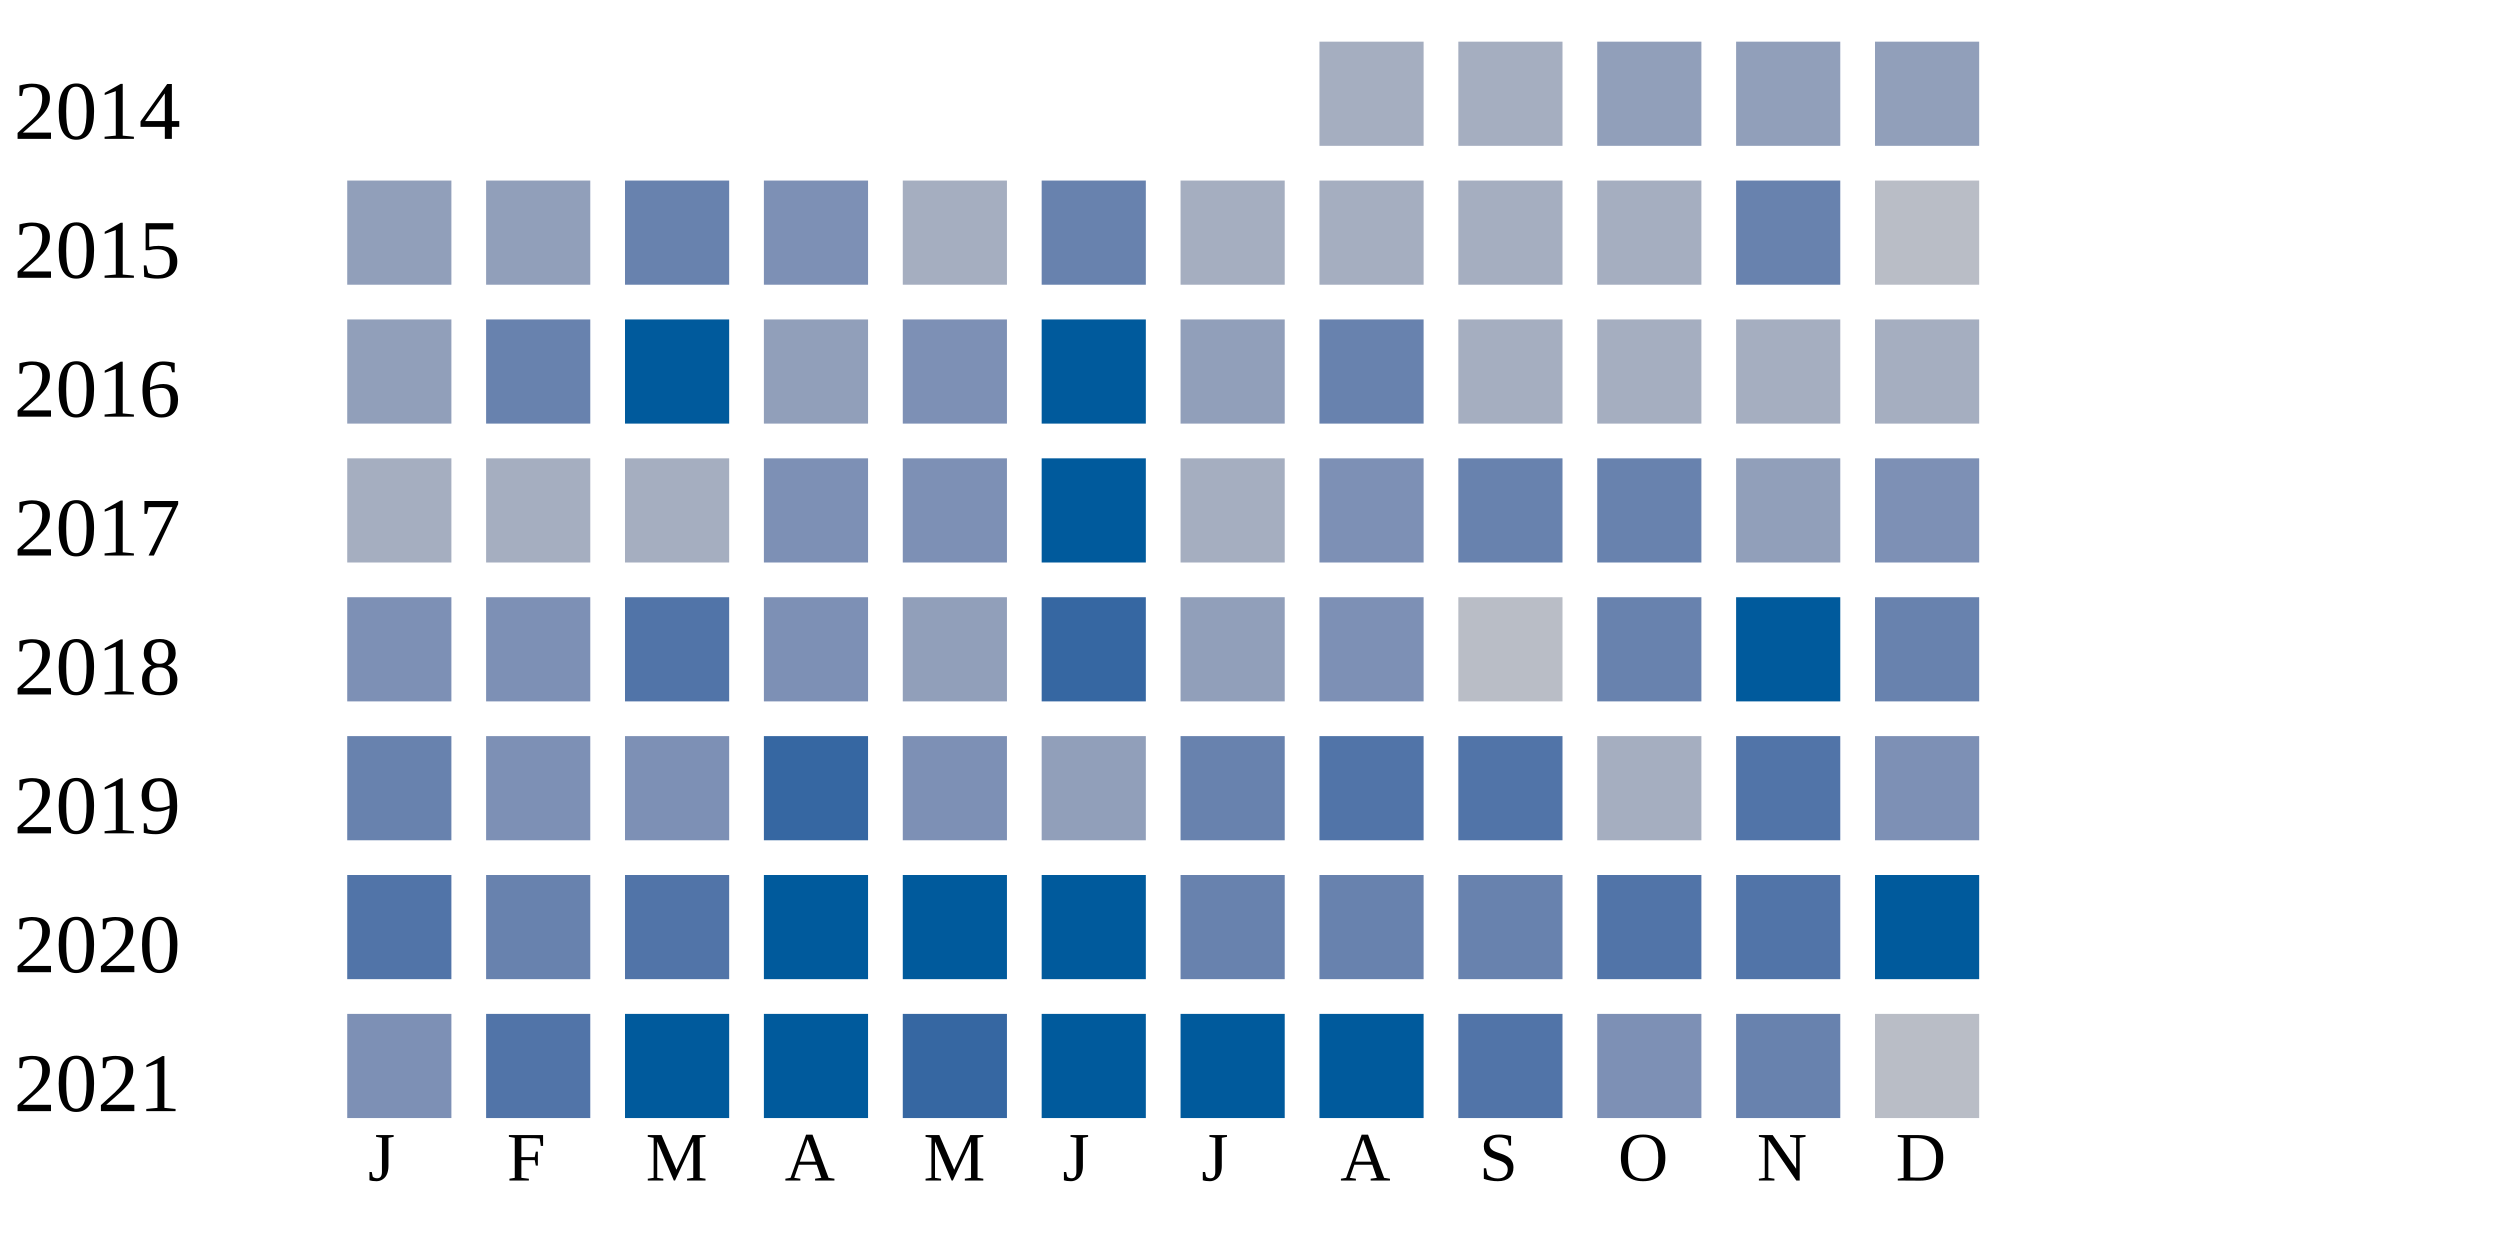
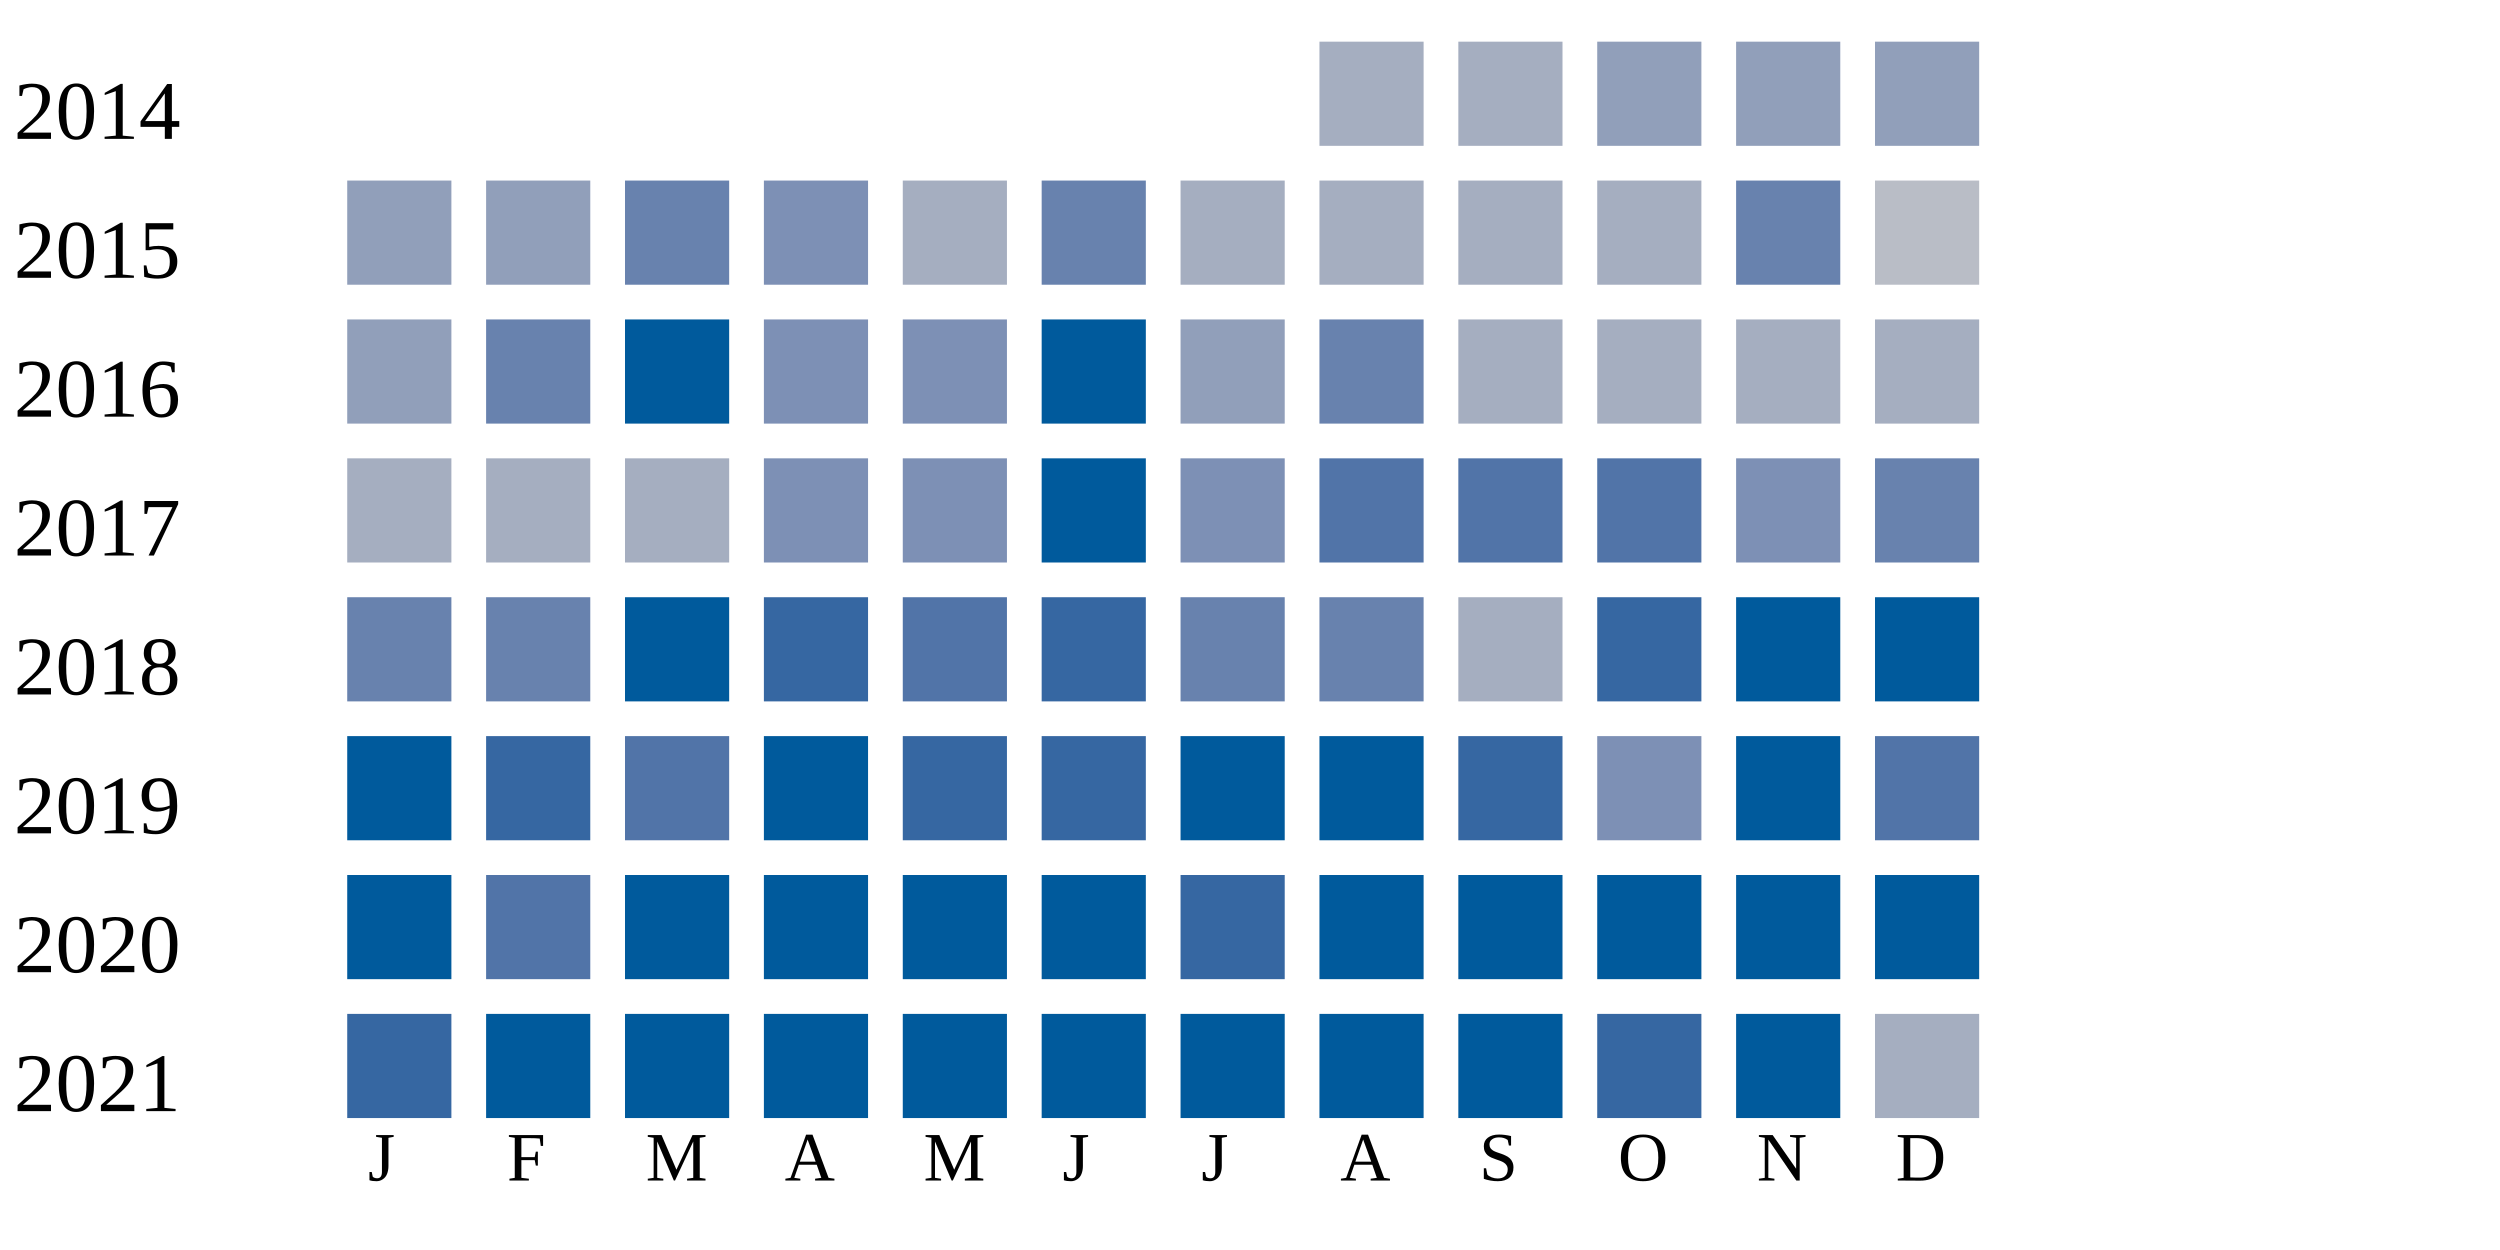
<svg xmlns="http://www.w3.org/2000/svg" width="360" height="180">
  <g transform="translate(0 0)">
    <text x="2" y="20">2014</text>
    <rect x="190" y="6" width="15" height="15" fill="#a5aec0" />
    <rect x="210" y="6" width="15" height="15" fill="#a5aec0" />
    <rect x="230" y="6" width="15" height="15" fill="#919fba" />
    <rect x="250" y="6" width="15" height="15" fill="#919fba" />
    <rect x="270" y="6" width="15" height="15" fill="#919fba" />
  </g>
  <g transform="translate(0 20)">
    <text x="2" y="20">2015</text>
    <rect x="50" y="6" width="15" height="15" fill="#919fba" />
    <rect x="70" y="6" width="15" height="15" fill="#919fba" />
    <rect x="90" y="6" width="15" height="15" fill="#6882ae" />
    <rect x="110" y="6" width="15" height="15" fill="#7d90b5" />
    <rect x="130" y="6" width="15" height="15" fill="#a5aec0" />
    <rect x="150" y="6" width="15" height="15" fill="#6882ae" />
    <rect x="170" y="6" width="15" height="15" fill="#a5aec0" />
    <rect x="190" y="6" width="15" height="15" fill="#a5aec0" />
    <rect x="210" y="6" width="15" height="15" fill="#a5aec0" />
    <rect x="230" y="6" width="15" height="15" fill="#a5aec0" />
    <rect x="250" y="6" width="15" height="15" fill="#6882ae" />
    <rect x="270" y="6" width="15" height="15" fill="#b9bdc6" />
  </g>
  <g transform="translate(0 40)">
    <text x="2" y="20">2016</text>
    <rect x="50" y="6" width="15" height="15" fill="#919fba" />
    <rect x="70" y="6" width="15" height="15" fill="#6882ae" />
    <rect x="90" y="6" width="15" height="15" fill="#005a9c" />
-     <rect x="110" y="6" width="15" height="15" fill="#919fba" />
+     <rect x="110" y="6" width="15" height="15" fill="#7d90b5" />
    <rect x="130" y="6" width="15" height="15" fill="#7d90b5" />
    <rect x="150" y="6" width="15" height="15" fill="#005a9c" />
    <rect x="170" y="6" width="15" height="15" fill="#919fba" />
    <rect x="190" y="6" width="15" height="15" fill="#6882ae" />
    <rect x="210" y="6" width="15" height="15" fill="#a5aec0" />
    <rect x="230" y="6" width="15" height="15" fill="#a5aec0" />
    <rect x="250" y="6" width="15" height="15" fill="#a5aec0" />
    <rect x="270" y="6" width="15" height="15" fill="#a5aec0" />
  </g>
  <g transform="translate(0 60)">
    <text x="2" y="20">2017</text>
    <rect x="50" y="6" width="15" height="15" fill="#a5aec0" />
    <rect x="70" y="6" width="15" height="15" fill="#a5aec0" />
    <rect x="90" y="6" width="15" height="15" fill="#a5aec0" />
    <rect x="110" y="6" width="15" height="15" fill="#7d90b5" />
    <rect x="130" y="6" width="15" height="15" fill="#7d90b5" />
    <rect x="150" y="6" width="15" height="15" fill="#005a9c" />
-     <rect x="170" y="6" width="15" height="15" fill="#a5aec0" />
-     <rect x="190" y="6" width="15" height="15" fill="#7d90b5" />
-     <rect x="210" y="6" width="15" height="15" fill="#6882ae" />
-     <rect x="230" y="6" width="15" height="15" fill="#6882ae" />
-     <rect x="250" y="6" width="15" height="15" fill="#919fba" />
-     <rect x="270" y="6" width="15" height="15" fill="#7d90b5" />
+     <rect x="170" y="6" width="15" height="15" fill="#7d90b5" />
+     <rect x="190" y="6" width="15" height="15" fill="#5174a8" />
+     <rect x="210" y="6" width="15" height="15" fill="#5174a8" />
+     <rect x="230" y="6" width="15" height="15" fill="#5174a8" />
+     <rect x="250" y="6" width="15" height="15" fill="#7d90b5" />
+     <rect x="270" y="6" width="15" height="15" fill="#6882ae" />
  </g>
  <g transform="translate(0 80)">
    <text x="2" y="20">2018</text>
-     <rect x="50" y="6" width="15" height="15" fill="#7d90b5" />
-     <rect x="70" y="6" width="15" height="15" fill="#7d90b5" />
-     <rect x="90" y="6" width="15" height="15" fill="#5174a8" />
-     <rect x="110" y="6" width="15" height="15" fill="#7d90b5" />
-     <rect x="130" y="6" width="15" height="15" fill="#919fba" />
+     <rect x="50" y="6" width="15" height="15" fill="#6882ae" />
+     <rect x="70" y="6" width="15" height="15" fill="#6882ae" />
+     <rect x="90" y="6" width="15" height="15" fill="#005a9c" />
+     <rect x="110" y="6" width="15" height="15" fill="#3667a2" />
+     <rect x="130" y="6" width="15" height="15" fill="#5174a8" />
    <rect x="150" y="6" width="15" height="15" fill="#3667a2" />
-     <rect x="170" y="6" width="15" height="15" fill="#919fba" />
-     <rect x="190" y="6" width="15" height="15" fill="#7d90b5" />
-     <rect x="210" y="6" width="15" height="15" fill="#b9bdc6" />
-     <rect x="230" y="6" width="15" height="15" fill="#6882ae" />
+     <rect x="170" y="6" width="15" height="15" fill="#6882ae" />
+     <rect x="190" y="6" width="15" height="15" fill="#6882ae" />
+     <rect x="210" y="6" width="15" height="15" fill="#a5aec0" />
+     <rect x="230" y="6" width="15" height="15" fill="#3667a2" />
    <rect x="250" y="6" width="15" height="15" fill="#005a9c" />
-     <rect x="270" y="6" width="15" height="15" fill="#6882ae" />
+     <rect x="270" y="6" width="15" height="15" fill="#005a9c" />
  </g>
  <g transform="translate(0 100)">
    <text x="2" y="20">2019</text>
-     <rect x="50" y="6" width="15" height="15" fill="#6882ae" />
-     <rect x="70" y="6" width="15" height="15" fill="#7d90b5" />
-     <rect x="90" y="6" width="15" height="15" fill="#7d90b5" />
-     <rect x="110" y="6" width="15" height="15" fill="#3667a2" />
-     <rect x="130" y="6" width="15" height="15" fill="#7d90b5" />
-     <rect x="150" y="6" width="15" height="15" fill="#919fba" />
-     <rect x="170" y="6" width="15" height="15" fill="#6882ae" />
-     <rect x="190" y="6" width="15" height="15" fill="#5174a8" />
-     <rect x="210" y="6" width="15" height="15" fill="#5174a8" />
-     <rect x="230" y="6" width="15" height="15" fill="#a5aec0" />
-     <rect x="250" y="6" width="15" height="15" fill="#5174a8" />
-     <rect x="270" y="6" width="15" height="15" fill="#7d90b5" />
+     <rect x="50" y="6" width="15" height="15" fill="#005a9c" />
+     <rect x="70" y="6" width="15" height="15" fill="#3667a2" />
+     <rect x="90" y="6" width="15" height="15" fill="#5174a8" />
+     <rect x="110" y="6" width="15" height="15" fill="#005a9c" />
+     <rect x="130" y="6" width="15" height="15" fill="#3667a2" />
+     <rect x="150" y="6" width="15" height="15" fill="#3667a2" />
+     <rect x="170" y="6" width="15" height="15" fill="#005a9c" />
+     <rect x="190" y="6" width="15" height="15" fill="#005a9c" />
+     <rect x="210" y="6" width="15" height="15" fill="#3667a2" />
+     <rect x="230" y="6" width="15" height="15" fill="#7d90b5" />
+     <rect x="250" y="6" width="15" height="15" fill="#005a9c" />
+     <rect x="270" y="6" width="15" height="15" fill="#5174a8" />
  </g>
  <g transform="translate(0 120)">
    <text x="2" y="20">2020</text>
-     <rect x="50" y="6" width="15" height="15" fill="#5174a8" />
-     <rect x="70" y="6" width="15" height="15" fill="#6882ae" />
-     <rect x="90" y="6" width="15" height="15" fill="#5174a8" />
+     <rect x="50" y="6" width="15" height="15" fill="#005a9c" />
+     <rect x="70" y="6" width="15" height="15" fill="#5174a8" />
+     <rect x="90" y="6" width="15" height="15" fill="#005a9c" />
    <rect x="110" y="6" width="15" height="15" fill="#005a9c" />
    <rect x="130" y="6" width="15" height="15" fill="#005a9c" />
    <rect x="150" y="6" width="15" height="15" fill="#005a9c" />
-     <rect x="170" y="6" width="15" height="15" fill="#6882ae" />
-     <rect x="190" y="6" width="15" height="15" fill="#6882ae" />
-     <rect x="210" y="6" width="15" height="15" fill="#6882ae" />
-     <rect x="230" y="6" width="15" height="15" fill="#5174a8" />
-     <rect x="250" y="6" width="15" height="15" fill="#5174a8" />
+     <rect x="170" y="6" width="15" height="15" fill="#3667a2" />
+     <rect x="190" y="6" width="15" height="15" fill="#005a9c" />
+     <rect x="210" y="6" width="15" height="15" fill="#005a9c" />
+     <rect x="230" y="6" width="15" height="15" fill="#005a9c" />
+     <rect x="250" y="6" width="15" height="15" fill="#005a9c" />
    <rect x="270" y="6" width="15" height="15" fill="#005a9c" />
  </g>
  <g transform="translate(0 140)">
    <text x="2" y="20">2021</text>
-     <rect x="50" y="6" width="15" height="15" fill="#7d90b5" />
-     <rect x="70" y="6" width="15" height="15" fill="#5174a8" />
+     <rect x="50" y="6" width="15" height="15" fill="#3667a2" />
+     <rect x="70" y="6" width="15" height="15" fill="#005a9c" />
    <rect x="90" y="6" width="15" height="15" fill="#005a9c" />
    <rect x="110" y="6" width="15" height="15" fill="#005a9c" />
-     <rect x="130" y="6" width="15" height="15" fill="#3667a2" />
+     <rect x="130" y="6" width="15" height="15" fill="#005a9c" />
    <rect x="150" y="6" width="15" height="15" fill="#005a9c" />
    <rect x="170" y="6" width="15" height="15" fill="#005a9c" />
    <rect x="190" y="6" width="15" height="15" fill="#005a9c" />
-     <rect x="210" y="6" width="15" height="15" fill="#5174a8" />
-     <rect x="230" y="6" width="15" height="15" fill="#7d90b5" />
-     <rect x="250" y="6" width="15" height="15" fill="#6882ae" />
-     <rect x="270" y="6" width="15" height="15" fill="#b9bdc6" />
+     <rect x="210" y="6" width="15" height="15" fill="#005a9c" />
+     <rect x="230" y="6" width="15" height="15" fill="#3667a2" />
+     <rect x="250" y="6" width="15" height="15" fill="#005a9c" />
+     <rect x="270" y="6" width="15" height="15" fill="#a5aec0" />
  </g>
  <text style="font-size: 10px; text-align: center" x="53" y="170">J</text>
  <text style="font-size: 10px; text-align: center" x="73" y="170">F</text>
  <text style="font-size: 10px; text-align: center" x="93" y="170">M</text>
  <text style="font-size: 10px; text-align: center" x="113" y="170">A</text>
  <text style="font-size: 10px; text-align: center" x="133" y="170">M</text>
  <text style="font-size: 10px; text-align: center" x="153" y="170">J</text>
  <text style="font-size: 10px; text-align: center" x="173" y="170">J</text>
  <text style="font-size: 10px; text-align: center" x="193" y="170">A</text>
  <text style="font-size: 10px; text-align: center" x="213" y="170">S</text>
  <text style="font-size: 10px; text-align: center" x="233" y="170">O</text>
  <text style="font-size: 10px; text-align: center" x="253" y="170">N</text>
  <text style="font-size: 10px; text-align: center" x="273" y="170">D</text>
  <text style="font-size: 10px;" x="155" y="189">Less</text>
  <rect fill="#b9bdc6" width="10" height="10" x="180" y="180" />
  <rect fill="#919fba" width="10" height="10" x="195" y="180" />
  <rect fill="#6882ae" width="10" height="10" x="210" y="180" />
  <rect fill="#005a9c" width="10" height="10" x="225" y="180" />
  <text x="240" y="189" style="font-size: 10px;">More</text>
</svg>
